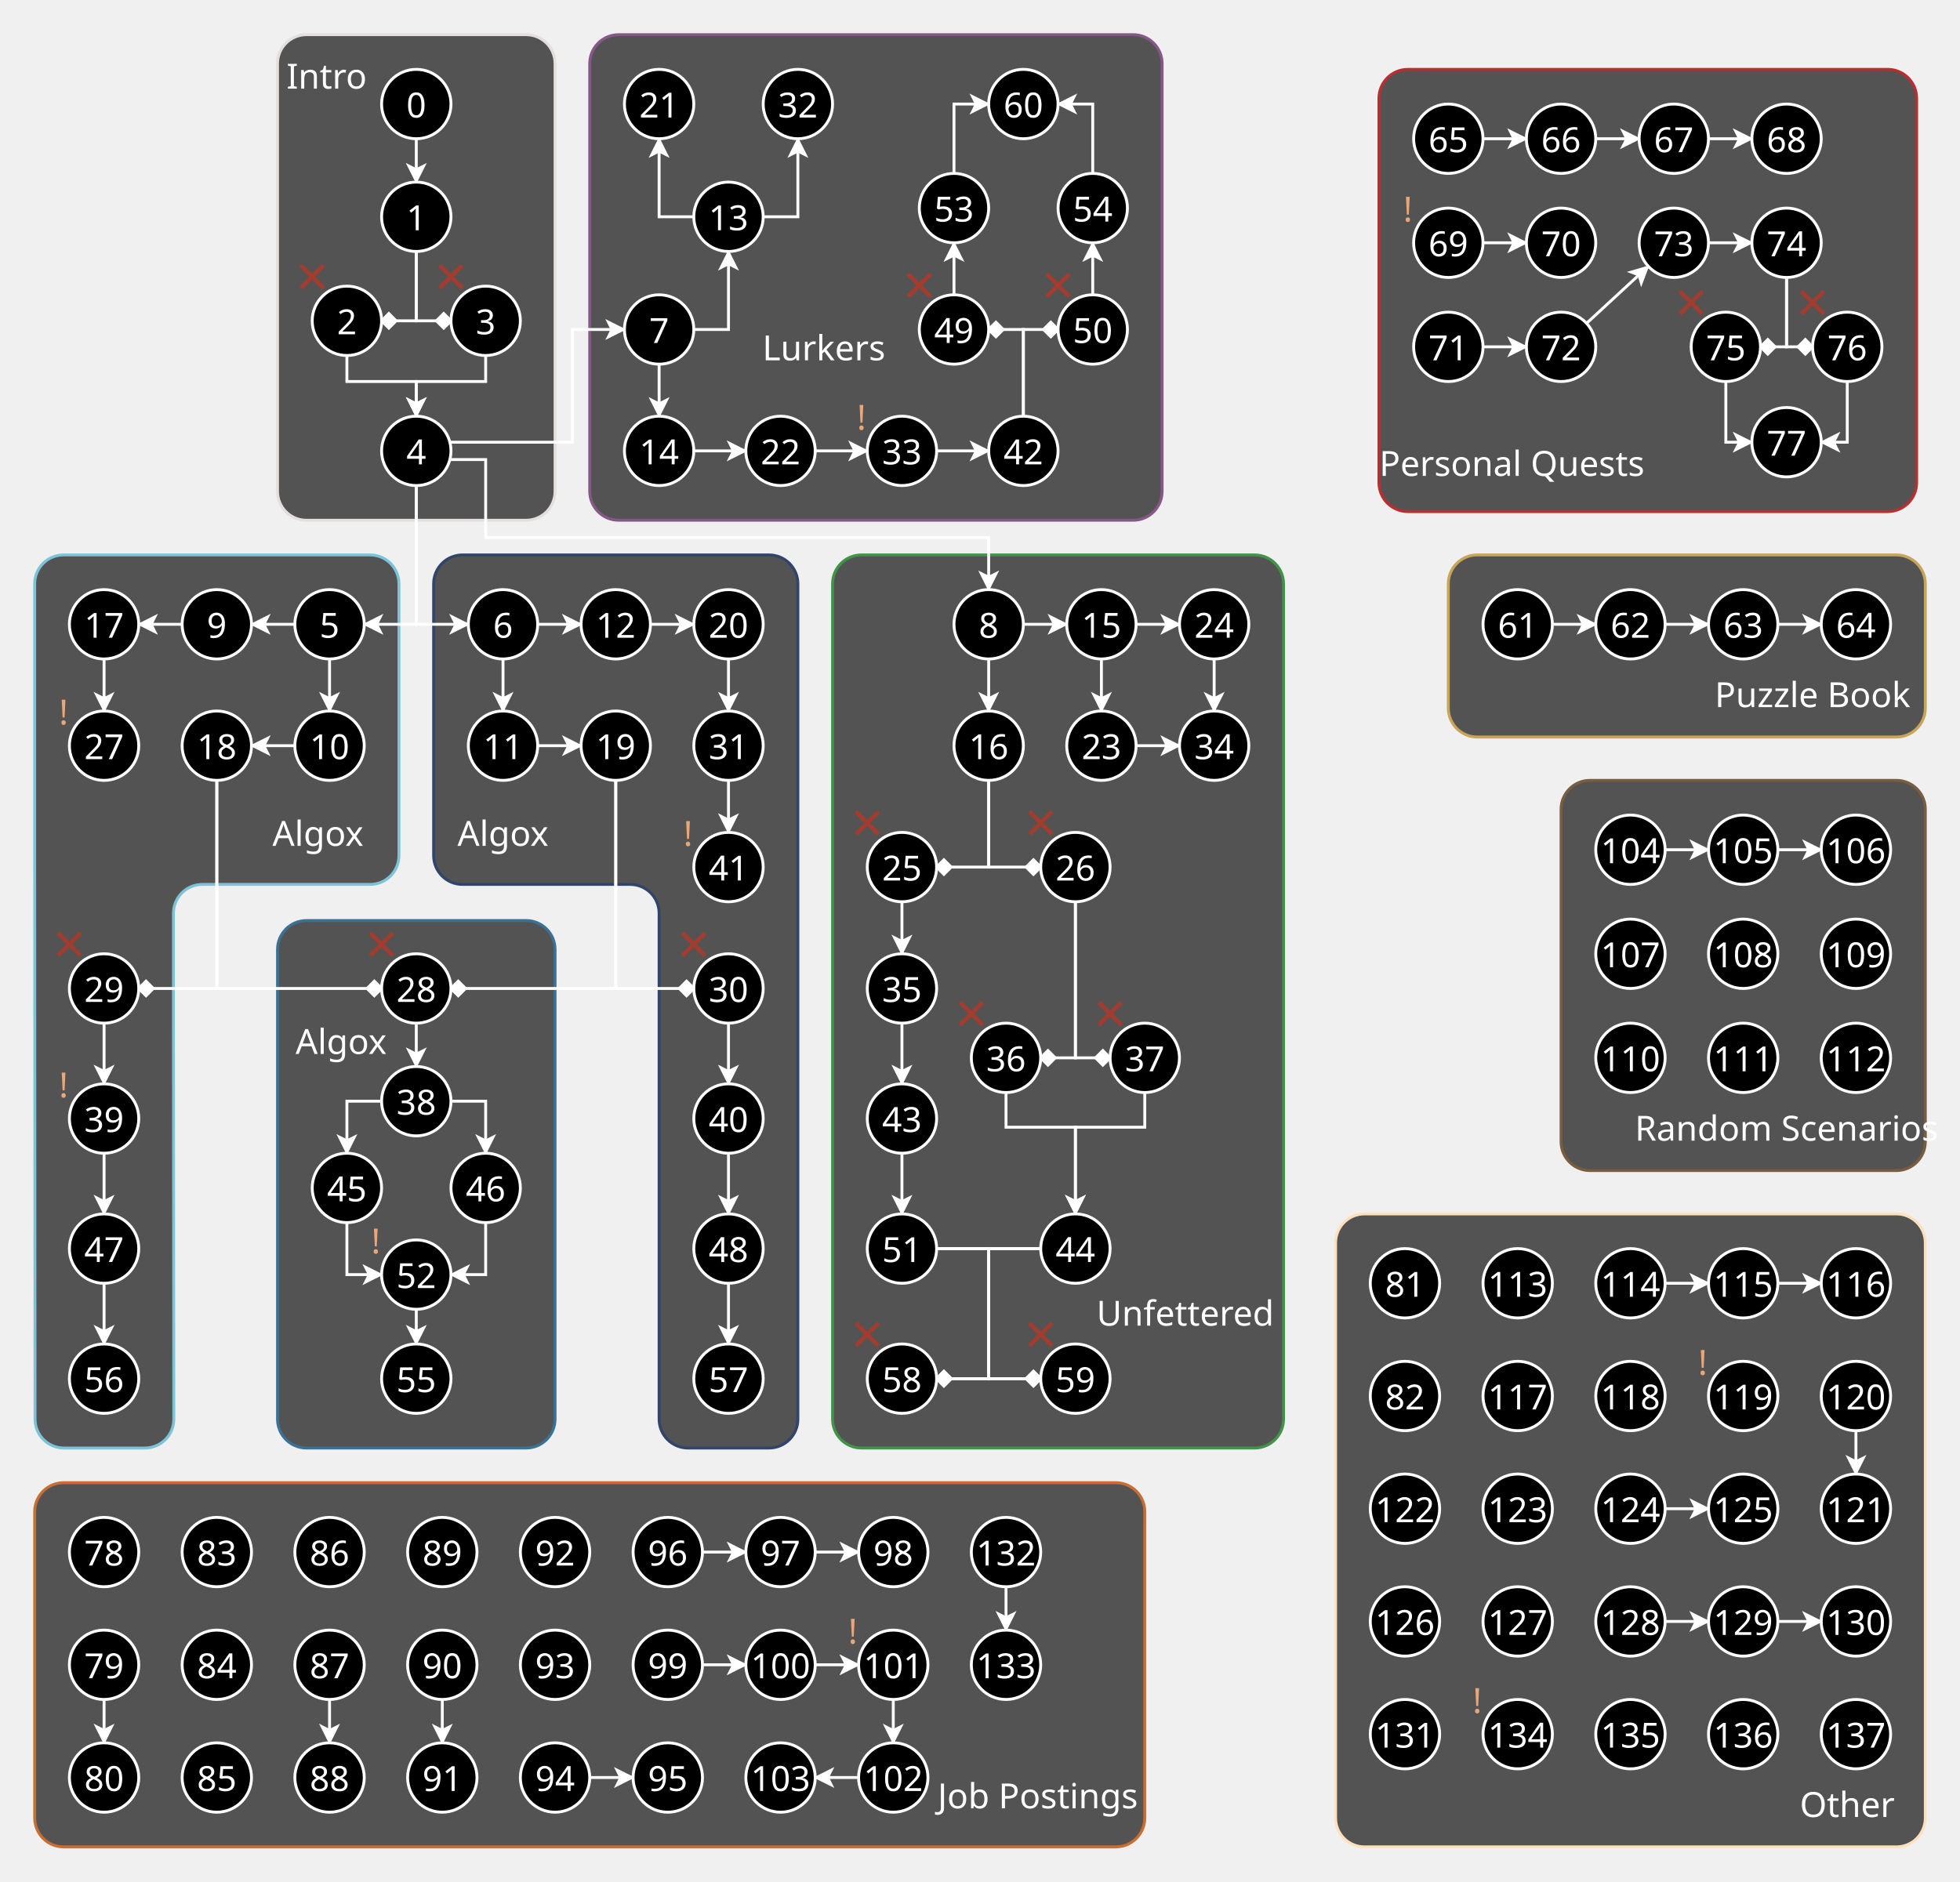
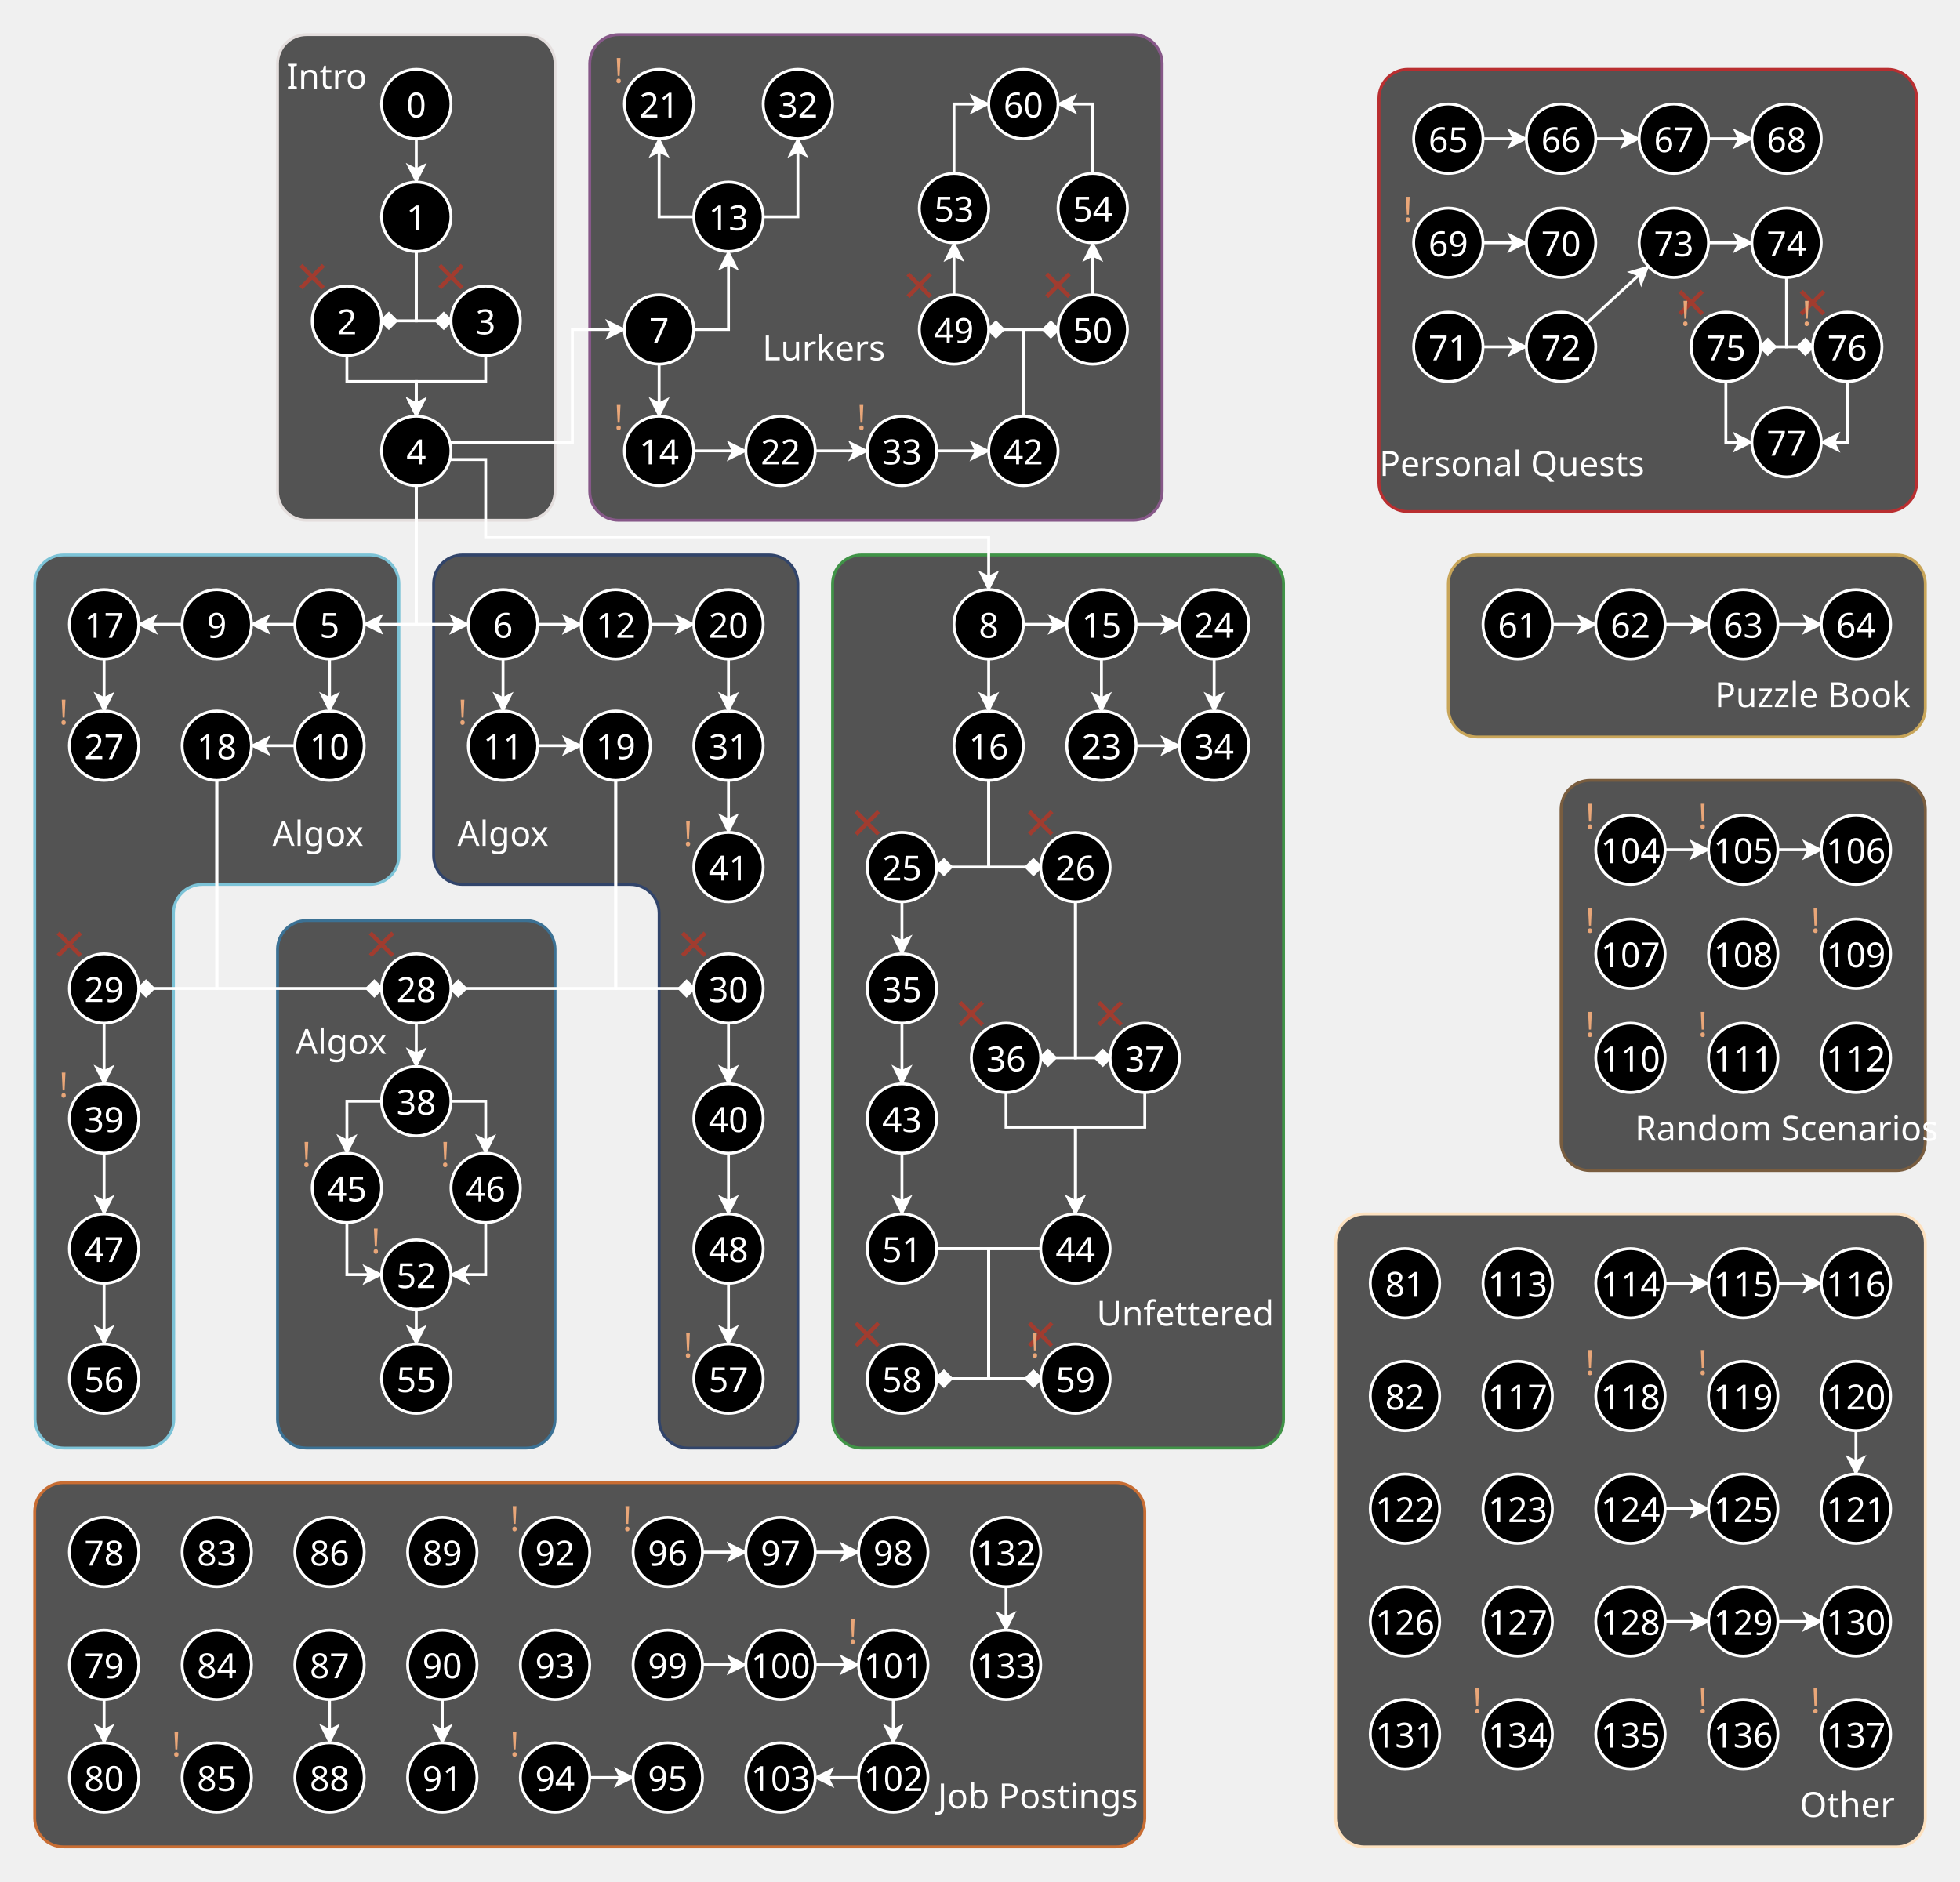
<svg xmlns="http://www.w3.org/2000/svg" width="678" height="651" version="1.1" viewBox="0 0 678 651" text-anchor="middle" dominant-baseline="central">
  <style>
svg { background: grey; }
text { fill: white; font-family: "Pirata One", "Nyala", sans-serif; font-size: 12px; }
.node { stroke: white; }
.line { fill: none; stroke: white; }
.arrow { fill: white; stroke: white; }
.scenario { cursor: pointer; }
.blocked { font-size: 20px; transform: translate(-12px, -16px); fill: #a13c2f; }
.required { transform: translate(-14px, -12px); fill: #e9a678; }
 </style>
  <g class="chapter intro" id="chapter1">
    <rect x="96" y="12" width="96" height="168" rx="10" ry="10" fill="#111" fill-opacity=".7" stroke="#e4dedd" />
    <text class="label" x="113" y="26">Intro</text>
  </g>
  <g class="chapter" id="chapter2">
    <path d="m22 192c-5.54 0-10 4.46-10 10v94l0.122 195c3e-3 5.54 4.46 10 10 10h28c5.54 0 10.005-4.46 10-10l-0.122-135v-40c0-5.54 4.46-10 10-10h26l8 2e-5h24c5.54 0 10-4.46 10-10v-94c0-5.54-4.46-10-10-10z" fill="#111" fill-opacity=".7" stroke="#7cc3d7" />
    <text class="label" x="110" y="288">Algox</text>
  </g>
  <g class="chapter" id="chapter3">
    <rect x="204" y="12" width="198" height="168" rx="10" ry="10" fill="#111" fill-opacity=".7" stroke="#865888" />
    <text class="label" x="285" y="120">Lurkers</text>
  </g>
  <g class="chapter" id="chapter4">
    <path d="m160 192c-5.54 0-10 4.46-10 10v94c0 5.54 4.46 10 10 10h24l20-2e-5h14c5.54 0 10 4.46 10 10v175c0 5.54 4.46 10 10 10h28c5.54 0 10-4.46 10-10v-289c0-5.54-4.46-10-10-10z" fill="#111" fill-opacity=".7" stroke="#31446a" />
    <text class="label" x="174" y="288">Algox</text>
  </g>
  <g class="chapter" id="chapter5">
    <rect x="96" y="318.5" width="96" height="182.5" rx="10" ry="10" fill="#111" fill-opacity=".7" stroke="#3b7194" />
    <text class="label" x="118" y="360">Algox</text>
  </g>
  <g class="chapter" id="chapter6">
    <rect x="288" y="192" width="156" height="309" rx="10" ry="10" fill="#111" fill-opacity=".7" stroke="#409347" />
    <text class="label" x="410" y="454">Unfettered</text>
  </g>
  <rect x="477" y="24" width="186" height="153" rx="10" ry="10" fill="#111" fill-opacity=".7" stroke="#b92e30" />
  <text class="label" x="523" y="160">Personal Quests</text>
  <rect x="501" y="192" width="165" height="63" rx="10" ry="10" fill="#111" fill-opacity=".7" stroke="#c8a559" />
  <text class="label" x="627" y="240">Puzzle Book</text>
  <rect x="540" y="270" width="126" height="135" rx="10" ry="10" fill="#111" fill-opacity=".7" stroke="#795d3f" />
  <text class="label" x="618" y="390">Random Scenarios</text>
  <rect x="12" y="513" width="384" height="126" rx="10" ry="10" fill="#111" fill-opacity=".7" stroke="#c86d33" />
  <text class="label" x="359" y="621">Job Postings</text>
  <rect x="462" y="420" width="204" height="219" rx="10" ry="10" fill="#111" fill-opacity=".7" stroke="#fde1bf" />
  <text class="label" x="639" y="624">Other</text>
  <g class="edge edge0" id="edge0-1">
    <path class="line" d="m144 48v15" />
    <path class="arrow" d="m144 62.517-2.517-5.034 2.517 1.258 2.517-1.258z" />
  </g>
  <g class="edge edge1" id="edge1-2">
    <path class="line" d="m144 87v24h-12" />
    <path class="arrow" d="m134.51 108.48-2.517 2.517 2.517 2.517 2.517-2.517z" />
  </g>
  <g class="edge edge1" id="edge1-3">
    <path class="line" d="m156 111h-12v-24" />
    <path class="arrow" d="m153.49 108.48 2.517 2.517-2.517 2.517-2.517-2.517z" />
  </g>
  <g class="edge edge2" id="edge2-4">
    <path class="line" d="m120 123v9h24v12" />
    <path class="arrow" d="m144 143.52-2.517-5.034 2.517 1.258 2.517-1.258z" />
  </g>
  <g class="edge edge3" id="edge3-4">
    <path class="line" d="m168 123v9h-24v12" />
    <path class="arrow" d="m144 143.52-2.517-5.034 2.517 1.258 2.517-1.258z" />
  </g>
  <g class="edge edge4" id="edge4-5">
    <path class="line" d="m144 168v48h-18" />
    <path class="arrow" d="m126.48 216 5.034 2.517-1.258-2.517 1.258-2.517z" />
  </g>
  <g class="edge edge4" id="edge4-6">
    <path class="line" d="m162 216h-18v-48" />
    <path class="arrow" d="m161.52 216-5.034 2.517 1.258-2.517-1.258-2.517z" />
  </g>
  <g class="edge edge4" id="edge4-7">
    <path class="line" d="m153 153h45v-39h18" />
    <path class="arrow" d="m215.52 114-5.034 2.517 1.258-2.517-1.258-2.517z" />
  </g>
  <g class="edge edge4" id="edge4-8">
    <path class="line" d="m153 159h15v27h174v18" />
    <path class="arrow" d="m342 203.52-2.517-5.034 2.517 1.258 2.517-1.258z" />
  </g>
  <g class="edge edge5" id="edge5-9">
    <path class="line" d="m102 216h-15" />
    <path class="arrow" d="m87.483 216 5.034 2.517-1.258-2.517 1.258-2.517z" />
  </g>
  <g class="edge edge5" id="edge5-10">
    <path class="line" d="m114 228v18" />
    <path class="arrow" d="m114 245.52-2.517-5.034 2.517 1.258 2.517-1.258z" />
  </g>
  <g class="edge edge6" id="edge6-11">
    <path class="line" d="m174 228v18" />
    <path class="arrow" d="m174 245.52-2.517-5.034 2.517 1.258 2.517-1.258z" />
  </g>
  <g class="edge edge6" id="edge6-12">
    <path class="line" d="m186 216h15" />
    <path class="arrow" d="m200.52 216-5.034 2.517 1.258-2.517-1.258-2.517z" />
  </g>
  <g class="edge edge7" id="edge7-13">
    <path class="line" d="m240 114h12v-27" />
    <path class="arrow" d="m252 87.483-2.517 5.034 2.517-1.258 2.517 1.258z" />
  </g>
  <g class="edge edge7" id="edge7-14">
    <path class="line" d="m228 126v18" />
    <path class="arrow" d="m228 143.52-2.517-5.034 2.517 1.258 2.517-1.258z" />
  </g>
  <g class="edge edge8" id="edge8-15">
    <path class="line" d="m354 216h15" />
    <path class="arrow" d="m368.52 216-5.034 2.517 1.258-2.517-1.258-2.517z" />
  </g>
  <g class="edge edge8" id="edge8-16">
    <path class="line" d="m342 228v18" />
    <path class="arrow" d="m342 245.52-2.517-5.034 2.517 1.258 2.517-1.258z" />
  </g>
  <g class="edge edge9" id="edge9-17">
    <path class="line" d="m63 216h-15" />
    <path class="arrow" d="m48.483 216 5.034 2.517-1.258-2.517 1.258-2.517z" />
  </g>
  <g class="edge edge10" id="edge10-18">
    <path class="line" d="m102 258-15 0" />
    <path class="arrow" d="m87.483 258 5.034 2.517-1.258-2.517 1.258-2.517z" />
  </g>
  <g class="edge edge11" id="edge11-19">
    <path class="line" d="m186 258 15 0" />
    <path class="arrow" d="m200.52 258-5.034 2.517 1.258-2.517-1.258-2.517z" />
  </g>
  <g class="edge edge12" id="edge12-28">
    <path class="line" d="m225 216h15" />
    <path class="arrow" d="m239.52 216-5.034 2.517 1.258-2.517-1.258-2.517z" />
  </g>
  <g class="edge edge13" id="edge13-21">
    <path class="line" d="m240 75h-12v-27" />
    <path class="arrow" d="m228 48.483-2.517 5.034 2.517-1.258 2.517 1.258z" />
  </g>
  <g class="edge edge13" id="edge13-32">
    <path class="line" d="m264 75h12v-27" />
    <path class="arrow" d="m276 48.483-2.517 5.034 2.517-1.258 2.517 1.258z" />
  </g>
  <g class="edge edge14" id="edge14-22">
    <path class="line" d="m240 156h18" />
    <path class="arrow" d="m257.52 156-5.034 2.517 1.258-2.517-1.258-2.517z" />
  </g>
  <g class="edge edge15" id="edge15-23">
    <path class="line" d="m381 228v18" />
    <path class="arrow" d="m381 245.52-2.517-5.034 2.517 1.258 2.517-1.258z" />
  </g>
  <g class="edge edge15" id="edge15-24">
    <path class="line" d="m393 216h15" />
    <path class="arrow" d="m407.52 216-5.034 2.517 1.258-2.517-1.258-2.517z" />
  </g>
  <g class="edge edge16" id="edge16-25">
    <path class="line" d="m342 270v30h-18" />
    <path class="arrow" d="m326.51 297.48-2.517 2.517 2.517 2.517 2.517-2.517z" />
  </g>
  <g class="edge edge16" id="edge16-26">
    <path class="line" d="m360 300h-18v-30" />
    <path class="arrow" d="m357.49 297.48 2.517 2.517-2.517 2.517-2.517-2.517z" />
  </g>
  <g class="edge edge17" id="edge17-27">
    <path class="line" d="m36 228v18" />
    <path class="arrow" d="m36 245.52-2.517-5.034 2.517 1.258 2.517-1.258z" />
  </g>
  <g class="edge edge18" id="edge18-28">
    <path class="line" d="m75 270v72h57" />
    <path class="arrow" d="m129.49 339.48 2.517 2.517-2.517 2.517-2.517-2.517z" />
  </g>
  <g class="edge edge18" id="edge18-29">
    <path class="line" d="m75 270v72h-27" />
    <path class="arrow" d="m50.509 339.48-2.517 2.517 2.517 2.517 2.517-2.517z" />
  </g>
  <g class="edge edge19" id="edge19-28">
    <path class="line" d="m213 270v72h-57" />
    <path class="arrow" d="m158.51 339.48-2.517 2.517 2.517 2.517 2.517-2.517z" />
  </g>
  <g class="edge edge19" id="edge19-30">
    <path class="line" d="m213 270v72h27" />
    <path class="arrow" d="m237.49 339.48 2.517 2.517-2.517 2.517-2.517-2.517z" />
  </g>
  <g class="edge edge20" id="edge20-31">
    <path class="line" d="m252 228v18" />
    <path class="arrow" d="m252 245.52-2.517-5.034 2.517 1.258 2.517-1.258z" />
  </g>
  <g class="edge edge22" id="edge22-33">
    <path class="line" d="m282 156h18" />
    <path class="arrow" d="m299.52 156-5.034 2.517 1.258-2.517-1.258-2.517z" />
  </g>
  <g class="edge edge23" id="edge23-34">
    <path class="line" d="m393 258h15" />
    <path class="arrow" d="m407.52 258-5.034 2.517 1.258-2.517-1.258-2.517z" />
  </g>
  <g class="edge edge24" id="edge24-34">
    <path class="line" d="m420 228v18" />
    <path class="arrow" d="m420 245.52-2.517-5.034 2.517 1.258 2.517-1.258z" />
  </g>
  <g class="edge edge25" id="edge25-35">
    <path class="line" d="m312 312v18" />
    <path class="arrow" d="m312 329.52-2.517-5.034 2.517 1.258 2.517-1.258z" />
  </g>
  <g class="edge edge26" id="edge26-36">
    <path class="line" d="m372 312v54h-12" />
    <path class="arrow" d="m362.51 363.48-2.517 2.517 2.517 2.517 2.517-2.517z" />
  </g>
  <g class="edge edge26" id="edge26-37">
    <path class="line" d="m384 366h-12v-54" />
    <path class="arrow" d="m381.49 363.48 2.517 2.517-2.517 2.517-2.517-2.517z" />
  </g>
  <g class="edge edge28" id="edge28-38">
    <path class="line" d="m144 354v15" />
    <path class="arrow" d="m144 368.52-2.517-5.034 2.517 1.258 2.517-1.258z" />
  </g>
  <g class="edge edge29" id="edge29-39">
    <path class="line" d="m36 354v21" />
    <path class="arrow" d="m36 374.52-2.517-5.034 2.517 1.258 2.517-1.258z" />
  </g>
  <g class="edge edge30" id="edge30-40">
    <path class="line" d="m252 354v21" />
    <path class="arrow" d="m252 374.52-2.517-5.034 2.517 1.258 2.517-1.258z" />
  </g>
  <g class="edge edge31" id="edge31-41">
    <path class="line" d="m252 270v18" />
    <path class="arrow" d="m252 287.52-2.517-5.034 2.517 1.258 2.517-1.258z" />
  </g>
  <g class="edge edge33" id="edge33-42">
    <path class="line" d="m324 156h18" />
    <path class="arrow" d="m341.52 156-5.034 2.517 1.258-2.517-1.258-2.517z" />
  </g>
  <g class="edge edge35" id="edge35-43">
    <path class="line" d="m312 354 0 21" />
    <path class="arrow" d="m312 374.52-2.517-5.034 2.517 1.258 2.517-1.258z" />
  </g>
  <g class="edge edge36" id="edge36-44">
    <path class="line" d="m348 378v12h24v30" />
    <path class="arrow" d="m372 419.52-2.517-5.034 2.517 1.258 2.517-1.258z" />
  </g>
  <g class="edge edge37" id="edge37-44">
    <path class="line" d="m396 378v12h-24v30" />
    <path class="arrow" d="m372 419.52-2.517-5.034 2.517 1.258 2.517-1.258z" />
  </g>
  <g class="edge edge38" id="edge38-45">
    <path class="line" d="m132 381h-12v18" />
    <path class="arrow" d="m120 398.52-2.517-5.034 2.517 1.258 2.517-1.258z" />
  </g>
  <g class="edge edge38" id="edge38-46">
    <path class="line" d="m156 381h12v18" />
    <path class="arrow" d="m168 398.52-2.517-5.034 2.517 1.258 2.517-1.258z" />
  </g>
  <g class="edge edge39" id="edge39-47">
    <path class="line" d="m36 399v21" />
    <path class="arrow" d="m36 419.52-2.517-5.034 2.517 1.258 2.517-1.258z" />
  </g>
  <g class="edge edge40" id="edge40-48">
    <path class="line" d="m252 399v21" />
    <path class="arrow" d="m252 419.52-2.517-5.034 2.517 1.258 2.517-1.258z" />
  </g>
  <g class="edge edge42" id="edge42-49">
    <path class="line" d="m354 144v-30h-12" />
    <path class="arrow" d="m344.51 111.48-2.517 2.517 2.517 2.517 2.517-2.517z" />
  </g>
  <g class="edge edge42" id="edge42-50">
    <path class="line" d="m366 114h-12v30" />
    <path class="arrow" d="m363.49 111.48 2.517 2.517-2.517 2.517-2.517-2.517z" />
  </g>
  <g class="edge edge43" id="edge43-51">
    <path class="line" d="m312 399v21" />
    <path class="arrow" d="m312 419.52-2.517-5.034 2.517 1.258 2.517-1.258z" />
  </g>
  <g class="edge edge44" id="edge44-58">
    <path class="line" d="m324 477h18v-45h18" />
    <path class="arrow" d="m326.51 474.48-2.517 2.517 2.517 2.517 2.517-2.517z" />
  </g>
  <g class="edge edge44" id="edge44-59">
    <path class="line" d="m360 477h-18v-45h18" />
    <path class="arrow" d="m357.49 474.48 2.517 2.517-2.517 2.517-2.517-2.517z" />
  </g>
  <g class="edge edge45" id="edge45-52">
    <path class="line" d="m120 423v18h12" />
    <path class="arrow" d="m131.52 441-5.034 2.517 1.258-2.517-1.258-2.517z" />
  </g>
  <g class="edge edge46" id="edge46-52">
    <path class="line" d="m168 423v18h-12" />
    <path class="arrow" d="m156.48 441 5.034 2.517-1.258-2.517 1.258-2.517z" />
  </g>
  <g class="edge edge47" id="edge47-56">
    <path class="line" d="m36 444v21" />
    <path class="arrow" d="m36 464.52-2.517-5.034 2.517 1.258 2.517-1.258z" />
  </g>
  <g class="edge edge48" id="edge48-57">
    <path class="line" d="m252 444v21" />
    <path class="arrow" d="m252 464.52-2.517-5.034 2.517 1.258 2.517-1.258z" />
  </g>
  <g class="edge edge49" id="edge49-53">
    <path class="line" d="m330 84v18" />
    <path class="arrow" d="m330 84.483-2.517 5.034 2.517-1.258 2.517 1.258z" />
  </g>
  <g class="edge edge50" id="edge50-54">
    <path class="line" d="m378 84v18" />
    <path class="arrow" d="m378 84.483-2.517 5.034 2.517-1.258 2.517 1.258z" />
  </g>
  <g class="edge edge51" id="edge51-58">
    <path class="line" d="m324 477h18v-45h-18" />
    <path class="arrow" d="m326.51 474.48-2.517 2.517 2.517 2.517 2.517-2.517z" />
  </g>
  <g class="edge edge51" id="edge51-59">
    <path class="line" d="m360 477h-18v-45h-18" />
    <path class="arrow" d="m357.49 474.48 2.517 2.517-2.517 2.517-2.517-2.517z" />
  </g>
  <g class="edge edge52" id="edge52-55">
    <path class="line" d="m144 453v12" />
    <path class="arrow" d="m144 464.52-2.517-5.034 2.517 1.258 2.517-1.258z" />
  </g>
  <g class="edge edge53" id="edge53-60">
    <path class="line" d="m330 60v-24h12" />
    <path class="arrow" d="m341.52 36-5.034 2.517 1.258-2.517-1.258-2.517z" />
  </g>
  <g class="edge edge54" id="edge54-60">
    <path class="line" d="m378 60v-24h-12" />
    <path class="arrow" d="m366.48 36 5.034 2.517-1.258-2.517 1.258-2.517z" />
  </g>
  <g class="edge edge61" id="edge61-62">
    <path class="line" d="m537 216h15" />
    <path class="arrow" d="m551.52 216-5.034 2.517 1.258-2.517-1.258-2.517z" />
  </g>
  <g class="edge edge62" id="edge62-63">
    <path class="line" d="m576 216h15" />
    <path class="arrow" d="m590.52 216-5.034 2.517 1.258-2.517-1.258-2.517z" />
  </g>
  <g class="edge edge63" id="edge63-64">
    <path class="line" d="m615 216h15" />
    <path class="arrow" d="m629.52 216-5.034 2.517 1.258-2.517-1.258-2.517z" />
  </g>
  <g class="edge edge65" id="edge65-66">
    <path class="line" d="m513 48h15" />
    <path class="arrow" d="m527.52 48-5.034 2.517 1.258-2.517-1.258-2.517z" />
  </g>
  <g class="edge edge66" id="edge66-67">
    <path class="line" d="m552 48h15" />
    <path class="arrow" d="m566.52 48-5.034 2.517 1.258-2.517-1.258-2.517z" />
  </g>
  <g class="edge edge67" id="edge67-68">
    <path class="line" d="m591 48h15" />
    <path class="arrow" d="m605.52 48-5.034 2.517 1.258-2.517-1.258-2.517z" />
  </g>
  <g class="edge edge69" id="edge69-70">
    <path class="line" d="m513 84h15" />
    <path class="arrow" d="m527.52 84-5.034 2.517 1.258-2.517-1.258-2.517z" />
  </g>
  <g class="edge edge71" id="edge71-72">
    <path class="line" d="m513 120h15" />
    <path class="arrow" d="m527.52 120-5.034 2.517 1.258-2.517-1.258-2.517z" />
  </g>
  <g class="edge edge72" id="edge72-73">
    <path class="line" d="m548.79 111.89 21.4-19.754" />
    <path class="arrow" d="m569.73 92.56-1.978 5.269-0.79-2.701-2.634-0.989z" />
  </g>
  <g class="edge edge73" id="edge73-74">
    <path class="line" d="m591 84h15" />
    <path class="arrow" d="m605.52 84-5.034 2.517 1.258-2.517-1.258-2.517z" />
  </g>
  <g class="edge edge74" id="edge74-75">
    <path class="line" d="m618 96v24h-9" />
    <path class="arrow" d="m611.51 117.48-2.517 2.517 2.517 2.517 2.517-2.517z" />
  </g>
  <g class="edge edge74" id="edge74-76">
    <path class="line" d="m627 120h-9v-24" />
    <path class="arrow" d="m624.49 117.48 2.517 2.517-2.517 2.517-2.517-2.517z" />
  </g>
  <g class="edge edge75" id="edge75-77">
    <path class="line" d="m597 132v21h9" />
    <path class="arrow" d="m605.52 153-5.034 2.517 1.258-2.517-1.258-2.517z" />
  </g>
  <g class="edge edge76" id="edge76-77">
    <path class="line" d="m639 132v21h-9" />
    <path class="arrow" d="m630.48 153 5.034 2.517-1.258-2.517 1.258-2.517z" />
  </g>
  <g class="edge edge79" id="edge79-80">
    <path class="line" d="m36 588v15" />
    <path class="arrow" d="m36 602.52-2.517-5.034 2.517 1.258 2.517-1.258z" />
  </g>
  <g class="edge edge87" id="edge87-88">
    <path class="line" d="m114 588v15" />
    <path class="arrow" d="m114 602.52-2.517-5.034 2.517 1.258 2.517-1.258z" />
  </g>
  <g class="edge edge90" id="edge90-91">
    <path class="line" d="m153 588v15" />
    <path class="arrow" d="m153 602.52-2.517-5.034 2.517 1.258 2.517-1.258z" />
  </g>
  <g class="edge edge94" id="edge94-95">
    <path class="line" d="m204 615h15" />
    <path class="arrow" d="m218.52 615-5.034 2.517 1.258-2.517-1.258-2.517z" />
  </g>
  <g class="edge edge96" id="edge96-97">
    <path class="line" d="m243 537h15" />
    <path class="arrow" d="m257.52 537-5.034 2.517 1.258-2.517-1.258-2.517z" />
  </g>
  <g class="edge edge97" id="edge97-98">
    <path class="line" d="m282 537h15" />
    <path class="arrow" d="m296.52 537-5.034 2.517 1.258-2.517-1.258-2.517z" />
  </g>
  <g class="edge edge99" id="edge99-100">
    <path class="line" d="m243 576h15" />
    <path class="arrow" d="m257.52 576-5.034 2.517 1.258-2.517-1.258-2.517z" />
  </g>
  <g class="edge edge100" id="edge100-101">
    <path class="line" d="m282 576h15" />
    <path class="arrow" d="m296.52 576-5.034 2.517 1.258-2.517-1.258-2.517z" />
  </g>
  <g class="edge edge101" id="edge101-102">
    <path class="line" d="m309 588v15" />
    <path class="arrow" d="m309 602.52-2.517-5.034 2.517 1.258 2.517-1.258z" />
  </g>
  <g class="edge edge102" id="edge102-103">
    <path class="line" d="m297 615h-15" />
    <path class="arrow" d="m282.48 615 5.034 2.517 -1.258-2.517 1.258-2.517z" />
  </g>
  <g class="edge edge104" id="edge104-105">
    <path class="line" d="m576 294h15" />
    <path class="arrow" d="m590.52 294-5.034 2.517 1.258-2.517-1.258-2.517z" />
  </g>
  <g class="edge edge105" id="edge105-106">
    <path class="line" d="m615 294h15" />
    <path class="arrow" d="m629.52 294-5.034 2.517 1.258-2.517-1.258-2.517z" />
  </g>
  <g class="edge edge114" id="edge114-115">
    <path class="line" d="m576 444h15" />
    <path class="arrow" d="m590.52 444-5.034 2.517 1.258-2.517-1.258-2.517z" />
  </g>
  <g class="edge edge115" id="edge115-116">
    <path class="line" d="m615 444h15" />
    <path class="arrow" d="m629.52 444-5.034 2.517 1.258-2.517-1.258-2.517z" />
  </g>
  <g class="edge edge120" id="edge120-121">
    <path class="line" d="m642 495v15" />
    <path class="arrow" d="m642 509.52-2.517-5.034 2.517 1.258 2.517-1.258z" />
  </g>
  <g class="edge edge124" id="edge124-125">
    <path class="line" d="m576 522h15" />
    <path class="arrow" d="m590.52 522-5.034 2.517 1.258-2.517-1.258-2.517z" />
  </g>
  <g class="edge edge128" id="edge128-129">
    <path class="line" d="m576 561h15" />
    <path class="arrow" d="m590.52 561-5.034 2.517 1.258-2.517-1.258-2.517z" />
  </g>
  <g class="edge edge129" id="edge129-130">
    <path class="line" d="m615 561h15" />
    <path class="arrow" d="m629.52 561-5.034 2.517 1.258-2.517-1.258-2.517z" />
  </g>
  <g class="edge edge132" id="edge132-133">
    <path class="line" d="m348 549v15" />
    <path class="arrow" d="m348 563.52-2.517-5.034 2.517 1.258 2.517-1.258z" />
  </g>
  <g class="scenario" id="node0">
    <circle class="node" cx="144" cy="36" r="12" />
    <text x="144" y="36">0</text>
  </g>
  <g class="scenario" id="node1">
    <circle class="node" cx="144" cy="75" r="12" />
    <text x="144" y="75">1</text>
  </g>
  <g class="scenario" id="node2">
    <circle class="node" cx="120" cy="111" r="12" />
    <text x="120" y="111">2</text>
    <text x="120" y="111" class="blocked">×</text>
  </g>
  <g class="scenario" id="node3">
    <circle class="node" cx="168" cy="111" r="12" />
    <text x="168" y="111">3</text>
    <text x="168" y="111" class="blocked">×</text>
  </g>
  <g class="scenario" id="node4">
    <circle class="node" cx="144" cy="156" r="12" />
    <text x="144" y="156">4</text>
  </g>
  <g class="scenario" id="node5">
    <circle class="node" cx="114" cy="216" r="12" />
    <text x="114" y="216">5</text>
  </g>
  <g class="scenario" id="node6">
    <circle class="node" cx="174" cy="216" r="12" />
    <text x="174" y="216">6</text>
  </g>
  <g class="scenario" id="node7">
    <circle class="node" cx="228" cy="114" r="12" />
    <text x="228" y="114">7</text>
  </g>
  <g class="scenario" id="node8">
    <circle class="node" cx="342" cy="216" r="12" />
    <text x="342" y="216">8</text>
  </g>
  <g class="scenario" id="node9">
    <circle class="node" cx="75" cy="216" r="12" />
    <text x="75" y="216">9</text>
  </g>
  <g class="scenario" id="node10">
    <circle class="node" cx="114" cy="258" r="12" />
    <text x="114" y="258">10</text>
  </g>
  <g class="scenario" id="node11">
    <circle class="node" cx="174" cy="258" r="12" />
    <text x="174" y="258">11</text>
+     <text x="174" y="258" class="required">!</text>
  </g>
  <g class="scenario" id="node12">
    <circle class="node" cx="213" cy="216" r="12" />
    <text x="213" y="216">12</text>
  </g>
  <g class="scenario" id="node13">
    <circle class="node" cx="252" cy="75" r="12" />
    <text x="252" y="75">13</text>
  </g>
  <g class="scenario" id="node14">
    <circle class="node" cx="228" cy="156" r="12" />
    <text x="228" y="156">14</text>
+     <text x="228" y="156" class="required">!</text>
  </g>
  <g class="scenario" id="node15">
    <circle class="node" cx="381" cy="216" r="12" />
    <text x="381" y="216">15</text>
  </g>
  <g class="scenario" id="node16">
    <circle class="node" cx="342" cy="258" r="12" />
    <text x="342" y="258">16</text>
  </g>
  <g class="scenario" id="node17">
    <circle class="node" cx="36" cy="216" r="12" />
    <text x="36" y="216">17</text>
  </g>
  <g class="scenario" id="node18">
    <circle class="node" cx="75" cy="258" r="12" />
    <text x="75" y="258">18</text>
  </g>
  <g class="scenario" id="node19">
    <circle class="node" cx="213" cy="258" r="12" />
    <text x="213" y="258">19</text>
  </g>
  <g class="scenario" id="node20">
    <circle class="node" cx="252" cy="216" r="12" />
    <text x="252" y="216">20</text>
  </g>
  <g class="scenario" id="node21">
    <circle class="node" cx="228" cy="36" r="12" />
    <text x="228" y="36">21</text>
+     <text x="228" y="36" class="required">!</text>
  </g>
  <g class="scenario" id="node22">
    <circle class="node" cx="270" cy="156" r="12" />
    <text x="270" y="156">22</text>
  </g>
  <g class="scenario" id="node23">
    <circle class="node" cx="381" cy="258" r="12" />
    <text x="381" y="258">23</text>
  </g>
  <g class="scenario" id="node24">
    <circle class="node" cx="420" cy="216" r="12" />
    <text x="420" y="216">24</text>
  </g>
  <g class="scenario" id="node25">
    <circle class="node" cx="312" cy="300" r="12" />
    <text x="312" y="300">25</text>
    <text x="312" y="300" class="blocked">×</text>
  </g>
  <g class="scenario" id="node26">
    <circle class="node" cx="372" cy="300" r="12" />
    <text x="372" y="300">26</text>
    <text x="372" y="300" class="blocked">×</text>
  </g>
  <g class="scenario" id="node27">
    <circle class="node" cx="36" cy="258" r="12" />
    <text x="36" y="258">27</text>
    <text x="36" y="258" class="required">!</text>
  </g>
  <g class="scenario" id="node28">
    <circle class="node" cx="144" cy="342" r="12" />
    <text x="144" y="342">28</text>
    <text x="144" y="342" class="blocked">×</text>
  </g>
  <g class="scenario" id="node29">
    <circle class="node" cx="36" cy="342" r="12" />
    <text x="36" y="342">29</text>
    <text x="36" y="342" class="blocked">×</text>
  </g>
  <g class="scenario" id="node30">
    <circle class="node" cx="252" cy="342" r="12" />
    <text x="252" y="342">30</text>
    <text x="252" y="342" class="blocked">×</text>
  </g>
  <g class="scenario" id="node31">
    <circle class="node" cx="252" cy="258" r="12" />
    <text x="252" y="258">31</text>
  </g>
  <g class="scenario" id="node32">
    <circle class="node" cx="276" cy="36" r="12" />
    <text x="276" y="36">32</text>
  </g>
  <g class="scenario" id="node33">
    <circle class="node" cx="312" cy="156" r="12" />
    <text x="312" y="156">33</text>
    <text x="312" y="156" class="required">!</text>
  </g>
  <g class="scenario" id="node34">
    <circle class="node" cx="420" cy="258" r="12" />
    <text x="420" y="258">34</text>
  </g>
  <g class="scenario" id="node35">
    <circle class="node" cx="312" cy="342" r="12" />
    <text x="312" y="342">35</text>
  </g>
  <g class="scenario" id="node36">
    <circle class="node" cx="348" cy="366" r="12" />
    <text x="348" y="366">36</text>
    <text x="348" y="366" class="blocked">×</text>
  </g>
  <g class="scenario" id="node37">
    <circle class="node" cx="396" cy="366" r="12" />
    <text x="396" y="366">37</text>
    <text x="396" y="366" class="blocked">×</text>
  </g>
  <g class="scenario" id="node38">
    <circle class="node" cx="144" cy="381" r="12" />
    <text x="144" y="381">38</text>
  </g>
  <g class="scenario" id="node39">
    <circle class="node" cx="36" cy="387" r="12" />
    <text x="36" y="387">39</text>
    <text x="36" y="387" class="required">!</text>
  </g>
  <g class="scenario" id="node40">
    <circle class="node" cx="252" cy="387" r="12" />
    <text x="252" y="387">40</text>
  </g>
  <g class="scenario" id="node41">
    <circle class="node" cx="252" cy="300" r="12" />
    <text x="252" y="300">41</text>
    <text x="252" y="300" class="required">!</text>
  </g>
  <g class="scenario" id="node42">
    <circle class="node" cx="354" cy="156" r="12" />
    <text x="354" y="156">42</text>
  </g>
  <g class="scenario" id="node43">
    <circle class="node" cx="312" cy="387" r="12" />
    <text x="312" y="387">43</text>
  </g>
  <g class="scenario" id="node44">
    <circle class="node" cx="372" cy="432" r="12" />
    <text x="372" y="432">44</text>
  </g>
  <g class="scenario" id="node45">
    <circle class="node" cx="120" cy="411" r="12" />
    <text x="120" y="411">45</text>
+     <text x="120" y="411" class="required">!</text>
  </g>
  <g class="scenario" id="node46">
    <circle class="node" cx="168" cy="411" r="12" />
    <text x="168" y="411">46</text>
+     <text x="168" y="411" class="required">!</text>
  </g>
  <g class="scenario" id="node47">
    <circle class="node" cx="36" cy="432" r="12" />
    <text x="36" y="432">47</text>
  </g>
  <g class="scenario" id="node48">
    <circle class="node" cx="252" cy="432" r="12" />
    <text x="252" y="432">48</text>
  </g>
  <g class="scenario" id="node49">
    <circle class="node" cx="330" cy="114" r="12" />
    <text x="330" y="114">49</text>
    <text x="330" y="114" class="blocked">×</text>
  </g>
  <g class="scenario" id="node50">
    <circle class="node" cx="378" cy="114" r="12" />
    <text x="378" y="114">50</text>
    <text x="378" y="114" class="blocked">×</text>
  </g>
  <g class="scenario" id="node51">
    <circle class="node" cx="312" cy="432" r="12" />
    <text x="312" y="432">51</text>
  </g>
  <g class="scenario" id="node52">
    <circle class="node" cx="144" cy="441" r="12" />
    <text x="144" y="441">52</text>
    <text x="144" y="441" class="required">!</text>
  </g>
  <g class="scenario" id="node53">
    <circle class="node" cx="330" cy="72" r="12" />
    <text x="330" y="72">53</text>
  </g>
  <g class="scenario" id="node54">
    <circle class="node" cx="378" cy="72" r="12" />
    <text x="378" y="72">54</text>
  </g>
  <g class="scenario" id="node55">
    <circle class="node" cx="144" cy="477" r="12" />
    <text x="144" y="477">55</text>
  </g>
  <g class="scenario" id="node56">
    <circle class="node" cx="36" cy="477" r="12" />
    <text x="36" y="477">56</text>
  </g>
  <g class="scenario" id="node57">
    <circle class="node" cx="252" cy="477" r="12" />
    <text x="252" y="477">57</text>
+     <text x="252" y="477" class="required">!</text>
  </g>
  <g class="scenario" id="node58">
    <circle class="node" cx="312" cy="477" r="12" />
    <text x="312" y="477">58</text>
    <text x="312" y="477" class="blocked">×</text>
  </g>
  <g class="scenario" id="node59">
    <circle class="node" cx="372" cy="477" r="12" />
    <text x="372" y="477">59</text>
    <text x="372" y="477" class="blocked">×</text>
+     <text x="372" y="477" class="required">!</text>
  </g>
  <g class="scenario" id="node60">
    <circle class="node" cx="354" cy="36" r="12" />
    <text x="354" y="36">60</text>
  </g>
  <g class="scenario" id="node61">
    <circle class="node" cx="525" cy="216" r="12" />
    <text x="525" y="216">61</text>
  </g>
  <g class="scenario" id="node62">
    <circle class="node" cx="564" cy="216" r="12" />
    <text x="564" y="216">62</text>
  </g>
  <g class="scenario" id="node63">
    <circle class="node" cx="603" cy="216" r="12" />
    <text x="603" y="216">63</text>
  </g>
  <g class="scenario" id="node64">
    <circle class="node" cx="642" cy="216" r="12" />
    <text x="642" y="216">64</text>
  </g>
  <g class="scenario" id="node65">
    <circle class="node" cx="501" cy="48" r="12" />
    <text x="501" y="48">65</text>
  </g>
  <g class="scenario" id="node66">
    <circle class="node" cx="540" cy="48" r="12" />
    <text x="540" y="48">66</text>
  </g>
  <g class="scenario" id="node67">
    <circle class="node" cx="579" cy="48" r="12" />
    <text x="579" y="48">67</text>
  </g>
  <g class="scenario" id="node68">
    <circle class="node" cx="618" cy="48" r="12" />
    <text x="618" y="48">68</text>
  </g>
  <g class="scenario" id="node69">
    <circle class="node" cx="501" cy="84" r="12" />
    <text x="501" y="84">69</text>
    <text x="501" y="84" class="required">!</text>
  </g>
  <g class="scenario" id="node70">
    <circle class="node" cx="540" cy="84" r="12" />
    <text x="540" y="84">70</text>
  </g>
  <g class="scenario" id="node71">
    <circle class="node" cx="501" cy="120" r="12" />
    <text x="501" y="120">71</text>
  </g>
  <g class="scenario" id="node72">
    <circle class="node" cx="540" cy="120" r="12" />
    <text x="540" y="120">72</text>
  </g>
  <g class="scenario" id="node73">
    <circle class="node" cx="579" cy="84" r="12" />
    <text x="579" y="84">73</text>
  </g>
  <g class="scenario" id="node74">
    <circle class="node" cx="618" cy="84" r="12" />
    <text x="618" y="84">74</text>
  </g>
  <g class="scenario" id="node75">
    <circle class="node" cx="597" cy="120" r="12" />
    <text x="597" y="120">75</text>
    <text x="597" y="120" class="blocked">×</text>
+     <text x="597" y="120" class="required">!</text>
  </g>
  <g class="scenario" id="node76">
    <circle class="node" cx="639" cy="120" r="12" />
    <text x="639" y="120">76</text>
    <text x="639" y="120" class="blocked">×</text>
+     <text x="639" y="120" class="required">!</text>
  </g>
  <g class="scenario" id="node77">
    <circle class="node" cx="618" cy="153" r="12" />
    <text x="618" y="153">77</text>
  </g>
  <g class="scenario" id="node78">
    <circle class="node" cx="36" cy="537" r="12" />
    <text x="36" y="537">78</text>
  </g>
  <g class="scenario" id="node79">
    <circle class="node" cx="36" cy="576" r="12" />
    <text x="36" y="576">79</text>
  </g>
  <g class="scenario" id="node80">
    <circle class="node" cx="36" cy="615" r="12" />
    <text x="36" y="615">80</text>
  </g>
  <g class="scenario" id="node81">
    <circle class="node" cx="486" cy="444" r="12" />
    <text x="486" y="444">81</text>
  </g>
  <g class="scenario" id="node82">
    <circle class="node" cx="486" cy="483" r="12" />
    <text x="486" y="483">82</text>
  </g>
  <g class="scenario" id="node83">
    <circle class="node" cx="75" cy="537" r="12" />
    <text x="75" y="537">83</text>
  </g>
  <g class="scenario" id="node84">
    <circle class="node" cx="75" cy="576" r="12" />
    <text x="75" y="576">84</text>
  </g>
  <g class="scenario" id="node85">
    <circle class="node" cx="75" cy="615" r="12" />
    <text x="75" y="615">85</text>
+     <text x="75" y="615" class="required">!</text>
  </g>
  <g class="scenario" id="node86">
    <circle class="node" cx="114" cy="537" r="12" />
    <text x="114" y="537">86</text>
  </g>
  <g class="scenario" id="node87">
    <circle class="node" cx="114" cy="576" r="12" />
    <text x="114" y="576">87</text>
  </g>
  <g class="scenario" id="node88">
    <circle class="node" cx="114" cy="615" r="12" />
    <text x="114" y="615">88</text>
  </g>
  <g class="scenario" id="node89">
    <circle class="node" cx="153" cy="537" r="12" />
    <text x="153" y="537">89</text>
  </g>
  <g class="scenario" id="node90">
    <circle class="node" cx="153" cy="576" r="12" />
    <text x="153" y="576">90</text>
  </g>
  <g class="scenario" id="node91">
    <circle class="node" cx="153" cy="615" r="12" />
    <text x="153" y="615">91</text>
  </g>
  <g class="scenario" id="node92">
    <circle class="node" cx="192" cy="537" r="12" />
    <text x="192" y="537">92</text>
+     <text x="192" y="537" class="required">!</text>
  </g>
  <g class="scenario" id="node93">
    <circle class="node" cx="192" cy="576" r="12" />
    <text x="192" y="576">93</text>
  </g>
  <g class="scenario" id="node94">
    <circle class="node" cx="192" cy="615" r="12" />
    <text x="192" y="615">94</text>
+     <text x="192" y="615" class="required">!</text>
  </g>
  <g class="scenario" id="node95">
    <circle class="node" cx="231" cy="615" r="12" />
    <text x="231" y="615">95</text>
  </g>
  <g class="scenario" id="node96">
    <circle class="node" cx="231" cy="537" r="12" />
    <text x="231" y="537">96</text>
+     <text x="231" y="537" class="required">!</text>
  </g>
  <g class="scenario" id="node97">
    <circle class="node" cx="270" cy="537" r="12" />
    <text x="270" y="537">97</text>
  </g>
  <g class="scenario" id="node98">
    <circle class="node" cx="309" cy="537" r="12" />
    <text x="309" y="537">98</text>
  </g>
  <g class="scenario" id="node99">
    <circle class="node" cx="231" cy="576" r="12" />
    <text x="231" y="576">99</text>
  </g>
  <g class="scenario" id="node100">
    <circle class="node" cx="270" cy="576" r="12" />
    <text x="270" y="576">100</text>
  </g>
  <g class="scenario" id="node101">
    <circle class="node" cx="309" cy="576" r="12" />
    <text x="309" y="576">101</text>
    <text x="309" y="576" class="required">!</text>
  </g>
  <g class="scenario" id="node102">
    <circle class="node" cx="309" cy="615" r="12" />
    <text x="309" y="615">102</text>
  </g>
  <g class="scenario" id="node103">
    <circle class="node" cx="270" cy="615" r="12" />
    <text x="270" y="615">103</text>
  </g>
  <g class="scenario" id="node104">
    <circle class="node" cx="564" cy="294" r="12" />
    <text x="564" y="294">104</text>
+     <text x="564" y="294" class="required">!</text>
  </g>
  <g class="scenario" id="node105">
    <circle class="node" cx="603" cy="294" r="12" />
    <text x="603" y="294">105</text>
+     <text x="603" y="294" class="required">!</text>
  </g>
  <g class="scenario" id="node106">
    <circle class="node" cx="642" cy="294" r="12" />
    <text x="642" y="294">106</text>
  </g>
  <g class="scenario" id="node107">
    <circle class="node" cx="564" cy="330" r="12" />
    <text x="564" y="330">107</text>
+     <text x="564" y="330" class="required">!</text>
  </g>
  <g class="scenario" id="node108">
    <circle class="node" cx="603" cy="330" r="12" />
    <text x="603" y="330">108</text>
  </g>
  <g class="scenario" id="node109">
    <circle class="node" cx="642" cy="330" r="12" />
    <text x="642" y="330">109</text>
+     <text x="642" y="330" class="required">!</text>
  </g>
  <g class="scenario" id="node110">
    <circle class="node" cx="564" cy="366" r="12" />
    <text x="564" y="366">110</text>
+     <text x="564" y="366" class="required">!</text>
  </g>
  <g class="scenario" id="node111">
    <circle class="node" cx="603" cy="366" r="12" />
    <text x="603" y="366">111</text>
+     <text x="603" y="366" class="required">!</text>
  </g>
  <g class="scenario" id="node112">
    <circle class="node" cx="642" cy="366" r="12" />
    <text x="642" y="366">112</text>
  </g>
  <g class="scenario" id="node113">
    <circle class="node" cx="525" cy="444" r="12" />
    <text x="525" y="444">113</text>
  </g>
  <g class="scenario" id="node114">
    <circle class="node" cx="564" cy="444" r="12" />
    <text x="564" y="444">114</text>
  </g>
  <g class="scenario" id="node115">
    <circle class="node" cx="603" cy="444" r="12" />
    <text x="603" y="444">115</text>
  </g>
  <g class="scenario" id="node116">
    <circle class="node" cx="642" cy="444" r="12" />
    <text x="642" y="444">116</text>
  </g>
  <g class="scenario" id="node117">
    <circle class="node" cx="525" cy="483" r="12" />
    <text x="525" y="483">117</text>
  </g>
  <g class="scenario" id="node118">
    <circle class="node" cx="564" cy="483" r="12" />
    <text x="564" y="483">118</text>
+     <text x="564" y="483" class="required">!</text>
  </g>
  <g class="scenario" id="node119">
    <circle class="node" cx="603" cy="483" r="12" />
    <text x="603" y="483">119</text>
    <text x="603" y="483" class="required">!</text>
  </g>
  <g class="scenario" id="node120">
    <circle class="node" cx="642" cy="483" r="12" />
    <text x="642" y="483">120</text>
  </g>
  <g class="scenario" id="node121">
    <circle class="node" cx="642" cy="522" r="12" />
    <text x="642" y="522">121</text>
  </g>
  <g class="scenario" id="node122">
    <circle class="node" cx="486" cy="522" r="12" />
    <text x="486" y="522">122</text>
  </g>
  <g class="scenario" id="node123">
    <circle class="node" cx="525" cy="522" r="12" />
    <text x="525" y="522">123</text>
  </g>
  <g class="scenario" id="node124">
    <circle class="node" cx="564" cy="522" r="12" />
    <text x="564" y="522">124</text>
  </g>
  <g class="scenario" id="node125">
    <circle class="node" cx="603" cy="522" r="12" />
    <text x="603" y="522">125</text>
  </g>
  <g class="scenario" id="node126">
    <circle class="node" cx="486" cy="561" r="12" />
    <text x="486" y="561">126</text>
  </g>
  <g class="scenario" id="node127">
    <circle class="node" cx="525" cy="561" r="12" />
    <text x="525" y="561">127</text>
  </g>
  <g class="scenario" id="node128">
    <circle class="node" cx="564" cy="561" r="12" />
    <text x="564" y="561">128</text>
  </g>
  <g class="scenario" id="node129">
    <circle class="node" cx="603" cy="561" r="12" />
    <text x="603" y="561">129</text>
  </g>
  <g class="scenario" id="node130">
    <circle class="node" cx="642" cy="561" r="12" />
    <text x="642" y="561">130</text>
  </g>
  <g class="scenario" id="node131">
    <circle class="node" cx="486" cy="600" r="12" />
    <text x="486" y="600">131</text>
  </g>
  <g class="scenario" id="node132">
    <circle class="node" cx="348" cy="537" r="12" />
    <text x="348" y="537">132</text>
  </g>
  <g class="scenario" id="node133">
    <circle class="node" cx="348" cy="576" r="12" />
    <text x="348" y="576">133</text>
  </g>
  <g class="scenario" id="node134">
    <circle class="node" cx="525" cy="600" r="12" />
    <text x="525" y="600">134</text>
    <text x="525" y="600" class="required">!</text>
  </g>
  <g class="scenario" id="node135">
    <circle class="node" cx="564" cy="600" r="12" />
    <text x="564" y="600">135</text>
  </g>
  <g class="scenario" id="node136">
    <circle class="node" cx="603" cy="600" r="12" />
    <text x="603" y="600">136</text>
+     <text x="603" y="600" class="required">!</text>
  </g>
  <g class="scenario" id="node137">
    <circle class="node" cx="642" cy="600" r="12" />
    <text x="642" y="600">137</text>
+     <text x="642" y="600" class="required">!</text>
  </g>
</svg>
